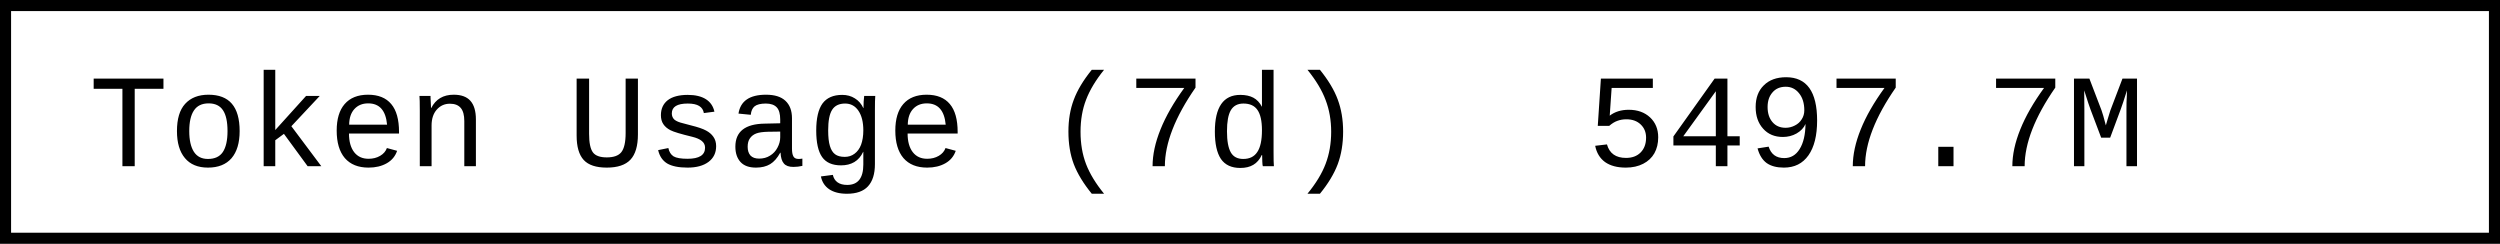
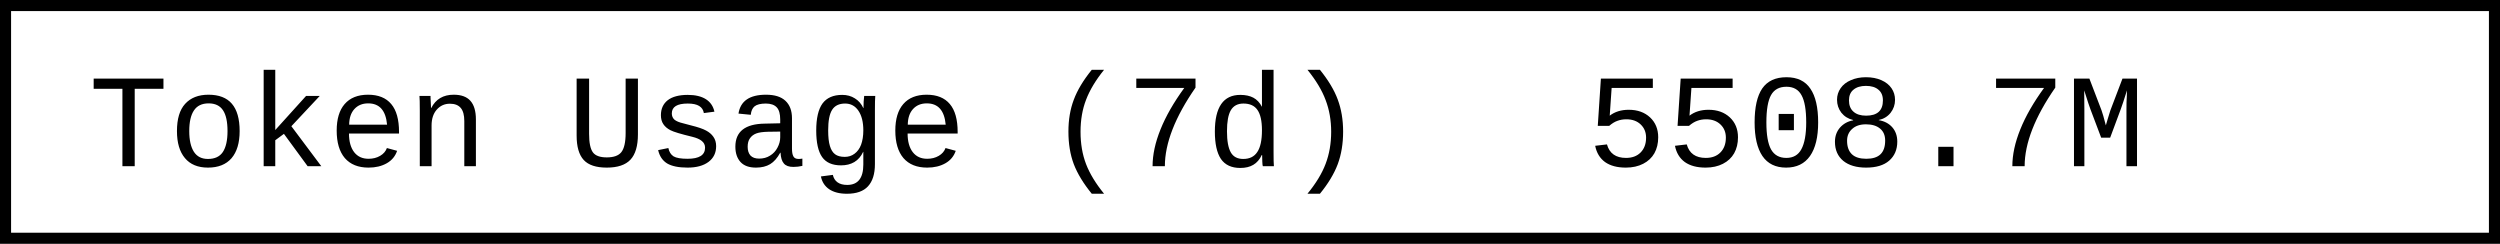
- <svg xmlns="http://www.w3.org/2000/svg" width="225.6" height="22" role="img" aria-label="Token Usage (7d): 5497.7M">
+ <svg xmlns="http://www.w3.org/2000/svg" width="225.6" height="22" role="img" aria-label="Token Usage (7d): 5508.7M">
  <rect x="0.5" y="0.5" width="224.6" height="21" fill="#fff" stroke="#000" stroke-width="1" />
  <g font-family="'Consolas','Monaco','Courier New',monospace" font-size="12" fill="#000">
    <text x="8" y="15">Token Usage (7d)</text>
-     <text x="143.2" y="15">5497.7M</text>
+     <text x="143.2" y="15">5508.7M</text>
  </g>
</svg>
